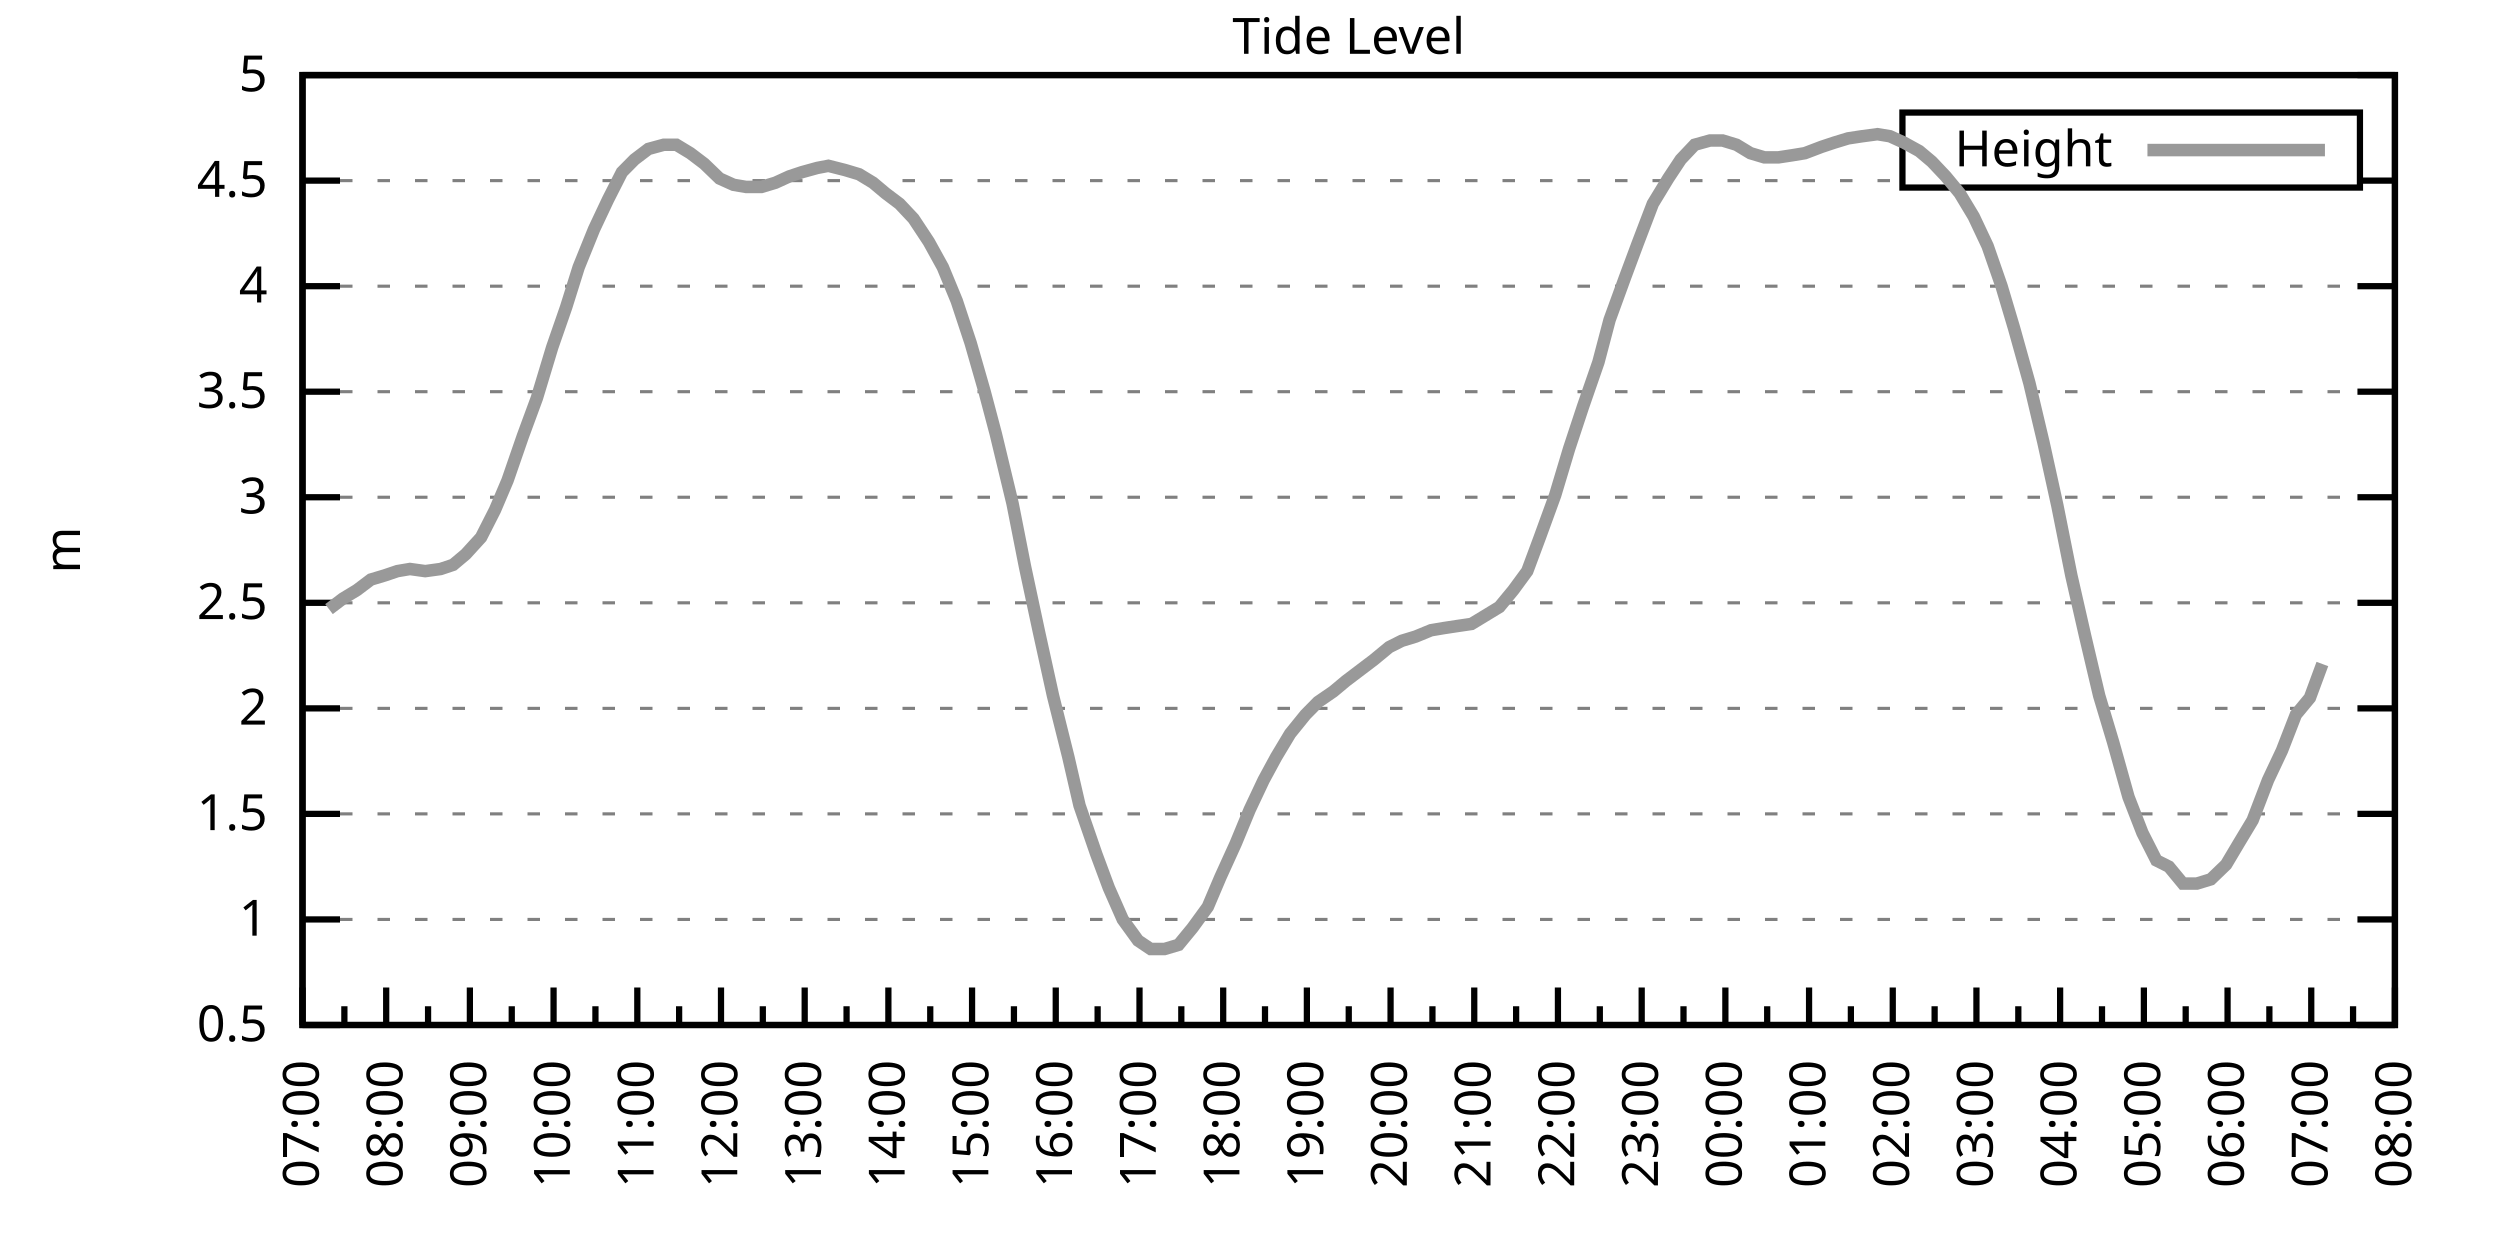
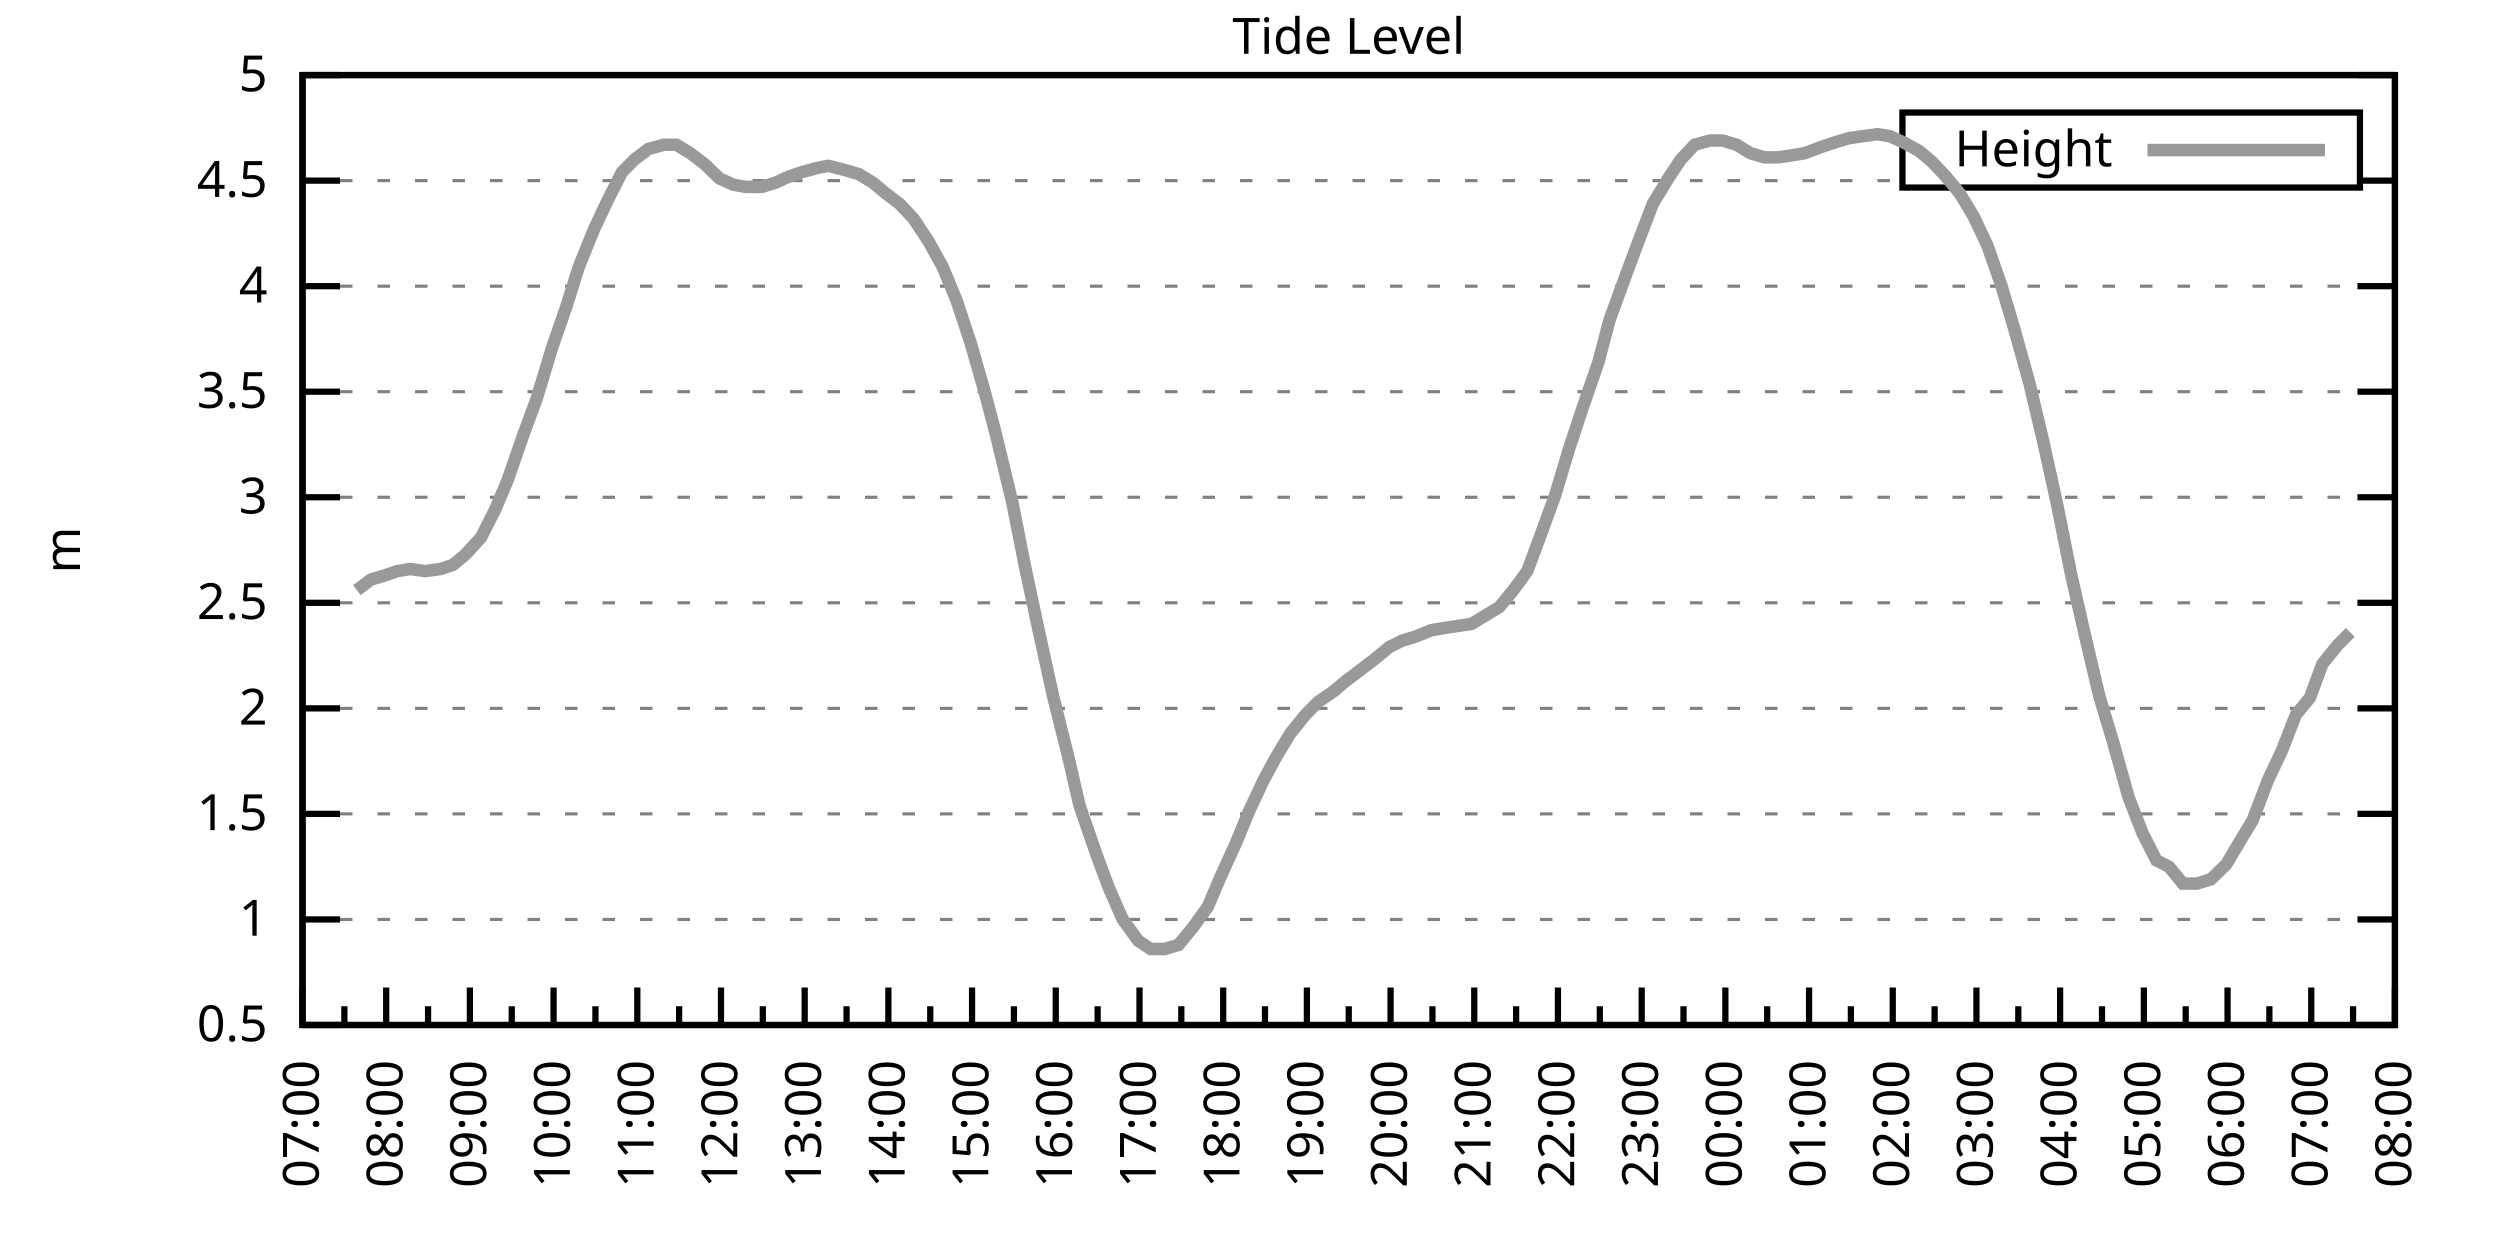
<svg xmlns="http://www.w3.org/2000/svg" xmlns:xlink="http://www.w3.org/1999/xlink" width="400" height="200" viewBox="0 0 400 200">
  <g id="gnuplot_canvas">
    <rect x="0" y="0" width="400" height="200" fill="none" />
    <defs>
      <circle id="gpDot" r="0.5" stroke-width="0.5" stroke="currentColor" />
      <path id="gpPt0" stroke-width="0.333" stroke="currentColor" d="M-1,0 h2 M0,-1 v2" />
      <path id="gpPt1" stroke-width="0.333" stroke="currentColor" d="M-1,-1 L1,1 M1,-1 L-1,1" />
      <path id="gpPt2" stroke-width="0.333" stroke="currentColor" d="M-1,0 L1,0 M0,-1 L0,1 M-1,-1 L1,1 M-1,1 L1,-1" />
      <rect id="gpPt3" stroke-width="0.333" stroke="currentColor" x="-1" y="-1" width="2" height="2" />
      <rect id="gpPt4" stroke-width="0.333" stroke="currentColor" fill="currentColor" x="-1" y="-1" width="2" height="2" />
      <circle id="gpPt5" stroke-width="0.333" stroke="currentColor" cx="0" cy="0" r="1" />
      <use xlink:href="#gpPt5" id="gpPt6" fill="currentColor" stroke="none" />
      <path id="gpPt7" stroke-width="0.333" stroke="currentColor" d="M0,-1.33 L-1.33,0.67 L1.33,0.67 z" />
      <use xlink:href="#gpPt7" id="gpPt8" fill="currentColor" stroke="none" />
      <use xlink:href="#gpPt7" id="gpPt9" stroke="currentColor" transform="rotate(180)" />
      <use xlink:href="#gpPt9" id="gpPt10" fill="currentColor" stroke="none" />
      <use xlink:href="#gpPt3" id="gpPt11" stroke="currentColor" transform="rotate(45)" />
      <use xlink:href="#gpPt11" id="gpPt12" fill="currentColor" stroke="none" />
      <path id="gpPt13" stroke-width="0.333" stroke="currentColor" d="M0,1.330 L1.265,0.411 L0.782,-1.067 L-0.782,-1.076 L-1.265,0.411 z" />
      <use xlink:href="#gpPt13" id="gpPt14" fill="currentColor" stroke="none" />
      <filter id="textbox" filterUnits="objectBoundingBox" x="0" y="0" height="1" width="1">
        <feFlood flood-color="white" flood-opacity="1" result="bgnd" />
        <feComposite in="SourceGraphic" in2="bgnd" operator="atop" />
      </filter>
      <filter id="greybox" filterUnits="objectBoundingBox" x="0" y="0" height="1" width="1">
        <feFlood flood-color="lightgrey" flood-opacity="1" result="grey" />
        <feComposite in="SourceGraphic" in2="grey" operator="atop" />
      </filter>
    </defs>
    <g fill="none" color="white" stroke="currentColor" stroke-width="1.00" stroke-linecap="butt" stroke-linejoin="miter">
</g>
    <g fill="none" color="black" stroke="currentColor" stroke-width="1.00" stroke-linecap="butt" stroke-linejoin="miter">
      <g stroke="none" shape-rendering="crispEdges">
        <polygon fill="rgb(255, 255, 255)" points="48.40,164.00 383.18,164.00 383.18,12.02 48.40,12.02 " />
      </g>
    </g>
    <g fill="none" color="black" stroke="currentColor" stroke-width="1.00" stroke-linecap="butt" stroke-linejoin="miter">
</g>
    <g fill="none" color="black" stroke="black" stroke-width="0.50" stroke-linecap="butt" stroke-linejoin="miter">
</g>
    <g fill="none" color="gray" stroke="currentColor" stroke-width="0.50" stroke-linecap="butt" stroke-linejoin="miter">
      <path stroke="gray" stroke-dasharray="2,4" class="gridline" d="M48.40,164.00 L383.19,164.00  " />
    </g>
    <g fill="none" color="gray" stroke="gray" stroke-width="1.00" stroke-linecap="butt" stroke-linejoin="miter">
</g>
    <g fill="none" color="black" stroke="currentColor" stroke-width="1.00" stroke-linecap="butt" stroke-linejoin="miter">
      <path stroke="black" d="M48.40,164.00 L54.40,164.00 M383.19,164.00 L377.19,164.00  " />
      <g transform="translate(42.80,166.60)" stroke="none" fill="black" font-family="Sans" font-size="8.00" text-anchor="end">
        <text>
          <tspan font-family="Sans"> 0.5</tspan>
        </text>
      </g>
    </g>
    <g fill="none" color="black" stroke="currentColor" stroke-width="1.00" stroke-linecap="butt" stroke-linejoin="miter">
</g>
    <g fill="none" color="black" stroke="black" stroke-width="0.50" stroke-linecap="butt" stroke-linejoin="miter">
</g>
    <g fill="none" color="gray" stroke="currentColor" stroke-width="0.50" stroke-linecap="butt" stroke-linejoin="miter">
      <path stroke="gray" stroke-dasharray="2,4" class="gridline" d="M48.40,147.11 L383.19,147.11  " />
    </g>
    <g fill="none" color="gray" stroke="gray" stroke-width="1.00" stroke-linecap="butt" stroke-linejoin="miter">
</g>
    <g fill="none" color="black" stroke="currentColor" stroke-width="1.00" stroke-linecap="butt" stroke-linejoin="miter">
      <path stroke="black" d="M48.40,147.11 L54.40,147.11 M383.19,147.11 L377.19,147.11  " />
      <g transform="translate(42.80,149.71)" stroke="none" fill="black" font-family="Sans" font-size="8.00" text-anchor="end">
        <text>
          <tspan font-family="Sans"> 1</tspan>
        </text>
      </g>
    </g>
    <g fill="none" color="black" stroke="currentColor" stroke-width="1.00" stroke-linecap="butt" stroke-linejoin="miter">
</g>
    <g fill="none" color="black" stroke="black" stroke-width="0.50" stroke-linecap="butt" stroke-linejoin="miter">
</g>
    <g fill="none" color="gray" stroke="currentColor" stroke-width="0.50" stroke-linecap="butt" stroke-linejoin="miter">
      <path stroke="gray" stroke-dasharray="2,4" class="gridline" d="M48.40,130.22 L383.19,130.22  " />
    </g>
    <g fill="none" color="gray" stroke="gray" stroke-width="1.00" stroke-linecap="butt" stroke-linejoin="miter">
</g>
    <g fill="none" color="black" stroke="currentColor" stroke-width="1.00" stroke-linecap="butt" stroke-linejoin="miter">
      <path stroke="black" d="M48.40,130.22 L54.40,130.22 M383.19,130.22 L377.19,130.22  " />
      <g transform="translate(42.80,132.82)" stroke="none" fill="black" font-family="Sans" font-size="8.00" text-anchor="end">
        <text>
          <tspan font-family="Sans"> 1.5</tspan>
        </text>
      </g>
    </g>
    <g fill="none" color="black" stroke="currentColor" stroke-width="1.00" stroke-linecap="butt" stroke-linejoin="miter">
</g>
    <g fill="none" color="black" stroke="black" stroke-width="0.50" stroke-linecap="butt" stroke-linejoin="miter">
</g>
    <g fill="none" color="gray" stroke="currentColor" stroke-width="0.50" stroke-linecap="butt" stroke-linejoin="miter">
      <path stroke="gray" stroke-dasharray="2,4" class="gridline" d="M48.40,113.34 L383.19,113.34  " />
    </g>
    <g fill="none" color="gray" stroke="gray" stroke-width="1.00" stroke-linecap="butt" stroke-linejoin="miter">
</g>
    <g fill="none" color="black" stroke="currentColor" stroke-width="1.00" stroke-linecap="butt" stroke-linejoin="miter">
      <path stroke="black" d="M48.40,113.34 L54.40,113.34 M383.19,113.34 L377.19,113.34  " />
      <g transform="translate(42.80,115.94)" stroke="none" fill="black" font-family="Sans" font-size="8.00" text-anchor="end">
        <text>
          <tspan font-family="Sans"> 2</tspan>
        </text>
      </g>
    </g>
    <g fill="none" color="black" stroke="currentColor" stroke-width="1.00" stroke-linecap="butt" stroke-linejoin="miter">
</g>
    <g fill="none" color="black" stroke="black" stroke-width="0.50" stroke-linecap="butt" stroke-linejoin="miter">
</g>
    <g fill="none" color="gray" stroke="currentColor" stroke-width="0.50" stroke-linecap="butt" stroke-linejoin="miter">
      <path stroke="gray" stroke-dasharray="2,4" class="gridline" d="M48.40,96.45 L383.19,96.45  " />
    </g>
    <g fill="none" color="gray" stroke="gray" stroke-width="1.00" stroke-linecap="butt" stroke-linejoin="miter">
</g>
    <g fill="none" color="black" stroke="currentColor" stroke-width="1.00" stroke-linecap="butt" stroke-linejoin="miter">
      <path stroke="black" d="M48.40,96.45 L54.40,96.45 M383.19,96.45 L377.19,96.45  " />
      <g transform="translate(42.80,99.05)" stroke="none" fill="black" font-family="Sans" font-size="8.00" text-anchor="end">
        <text>
          <tspan font-family="Sans"> 2.5</tspan>
        </text>
      </g>
    </g>
    <g fill="none" color="black" stroke="currentColor" stroke-width="1.00" stroke-linecap="butt" stroke-linejoin="miter">
</g>
    <g fill="none" color="black" stroke="black" stroke-width="0.50" stroke-linecap="butt" stroke-linejoin="miter">
</g>
    <g fill="none" color="gray" stroke="currentColor" stroke-width="0.50" stroke-linecap="butt" stroke-linejoin="miter">
      <path stroke="gray" stroke-dasharray="2,4" class="gridline" d="M48.40,79.56 L383.19,79.56  " />
    </g>
    <g fill="none" color="gray" stroke="gray" stroke-width="1.00" stroke-linecap="butt" stroke-linejoin="miter">
</g>
    <g fill="none" color="black" stroke="currentColor" stroke-width="1.00" stroke-linecap="butt" stroke-linejoin="miter">
      <path stroke="black" d="M48.40,79.56 L54.40,79.56 M383.19,79.56 L377.19,79.56  " />
      <g transform="translate(42.80,82.16)" stroke="none" fill="black" font-family="Sans" font-size="8.00" text-anchor="end">
        <text>
          <tspan font-family="Sans"> 3</tspan>
        </text>
      </g>
    </g>
    <g fill="none" color="black" stroke="currentColor" stroke-width="1.00" stroke-linecap="butt" stroke-linejoin="miter">
</g>
    <g fill="none" color="black" stroke="black" stroke-width="0.50" stroke-linecap="butt" stroke-linejoin="miter">
</g>
    <g fill="none" color="gray" stroke="currentColor" stroke-width="0.50" stroke-linecap="butt" stroke-linejoin="miter">
      <path stroke="gray" stroke-dasharray="2,4" class="gridline" d="M48.40,62.67 L383.19,62.67  " />
    </g>
    <g fill="none" color="gray" stroke="gray" stroke-width="1.00" stroke-linecap="butt" stroke-linejoin="miter">
</g>
    <g fill="none" color="black" stroke="currentColor" stroke-width="1.00" stroke-linecap="butt" stroke-linejoin="miter">
      <path stroke="black" d="M48.40,62.67 L54.40,62.67 M383.19,62.67 L377.19,62.67  " />
      <g transform="translate(42.80,65.27)" stroke="none" fill="black" font-family="Sans" font-size="8.00" text-anchor="end">
        <text>
          <tspan font-family="Sans"> 3.5</tspan>
        </text>
      </g>
    </g>
    <g fill="none" color="black" stroke="currentColor" stroke-width="1.00" stroke-linecap="butt" stroke-linejoin="miter">
</g>
    <g fill="none" color="black" stroke="black" stroke-width="0.50" stroke-linecap="butt" stroke-linejoin="miter">
</g>
    <g fill="none" color="gray" stroke="currentColor" stroke-width="0.50" stroke-linecap="butt" stroke-linejoin="miter">
      <path stroke="gray" stroke-dasharray="2,4" class="gridline" d="M48.40,45.79 L383.19,45.79  " />
    </g>
    <g fill="none" color="gray" stroke="gray" stroke-width="1.00" stroke-linecap="butt" stroke-linejoin="miter">
</g>
    <g fill="none" color="black" stroke="currentColor" stroke-width="1.00" stroke-linecap="butt" stroke-linejoin="miter">
      <path stroke="black" d="M48.40,45.79 L54.40,45.79 M383.19,45.79 L377.19,45.79  " />
      <g transform="translate(42.80,48.39)" stroke="none" fill="black" font-family="Sans" font-size="8.00" text-anchor="end">
        <text>
          <tspan font-family="Sans"> 4</tspan>
        </text>
      </g>
    </g>
    <g fill="none" color="black" stroke="currentColor" stroke-width="1.00" stroke-linecap="butt" stroke-linejoin="miter">
</g>
    <g fill="none" color="black" stroke="black" stroke-width="0.50" stroke-linecap="butt" stroke-linejoin="miter">
</g>
    <g fill="none" color="gray" stroke="currentColor" stroke-width="0.50" stroke-linecap="butt" stroke-linejoin="miter">
      <path stroke="gray" stroke-dasharray="2,4" class="gridline" d="M48.40,28.90 L304.39,28.90 M377.59,28.90 L383.19,28.90  " />
    </g>
    <g fill="none" color="gray" stroke="gray" stroke-width="1.00" stroke-linecap="butt" stroke-linejoin="miter">
</g>
    <g fill="none" color="black" stroke="currentColor" stroke-width="1.00" stroke-linecap="butt" stroke-linejoin="miter">
      <path stroke="black" d="M48.40,28.90 L54.40,28.90 M383.19,28.90 L377.19,28.90  " />
      <g transform="translate(42.80,31.50)" stroke="none" fill="black" font-family="Sans" font-size="8.00" text-anchor="end">
        <text>
          <tspan font-family="Sans"> 4.5</tspan>
        </text>
      </g>
    </g>
    <g fill="none" color="black" stroke="currentColor" stroke-width="1.00" stroke-linecap="butt" stroke-linejoin="miter">
</g>
    <g fill="none" color="black" stroke="black" stroke-width="0.50" stroke-linecap="butt" stroke-linejoin="miter">
</g>
    <g fill="none" color="gray" stroke="currentColor" stroke-width="0.50" stroke-linecap="butt" stroke-linejoin="miter">
      <path stroke="gray" stroke-dasharray="2,4" class="gridline" d="M48.40,12.01 L383.19,12.01  " />
    </g>
    <g fill="none" color="gray" stroke="gray" stroke-width="1.00" stroke-linecap="butt" stroke-linejoin="miter">
</g>
    <g fill="none" color="black" stroke="currentColor" stroke-width="1.00" stroke-linecap="butt" stroke-linejoin="miter">
      <path stroke="black" d="M48.40,12.01 L54.40,12.01 M383.19,12.01 L377.19,12.01  " />
      <g transform="translate(42.80,14.61)" stroke="none" fill="black" font-family="Sans" font-size="8.00" text-anchor="end">
        <text>
          <tspan font-family="Sans"> 5</tspan>
        </text>
      </g>
    </g>
    <g fill="none" color="black" stroke="currentColor" stroke-width="1.00" stroke-linecap="butt" stroke-linejoin="miter">
      <path stroke="black" d="M48.40,164.00 L48.40,158.00  " />
      <g transform="translate(51.00,169.60) rotate(270)" stroke="none" fill="black" font-family="Sans" font-size="8.00" text-anchor="end">
        <text>
          <tspan font-family="Sans">07:00</tspan>
        </text>
      </g>
    </g>
    <g fill="none" color="black" stroke="currentColor" stroke-width="1.00" stroke-linecap="butt" stroke-linejoin="miter">
      <path stroke="black" d="M55.10,164.00 L55.10,161.00 M61.79,164.00 L61.79,158.00  " />
      <g transform="translate(64.39,169.60) rotate(270)" stroke="none" fill="black" font-family="Sans" font-size="8.00" text-anchor="end">
        <text>
          <tspan font-family="Sans">08:00</tspan>
        </text>
      </g>
    </g>
    <g fill="none" color="black" stroke="currentColor" stroke-width="1.00" stroke-linecap="butt" stroke-linejoin="miter">
      <path stroke="black" d="M68.49,164.00 L68.49,161.00 M75.18,164.00 L75.18,158.00  " />
      <g transform="translate(77.78,169.60) rotate(270)" stroke="none" fill="black" font-family="Sans" font-size="8.00" text-anchor="end">
        <text>
          <tspan font-family="Sans">09:00</tspan>
        </text>
      </g>
    </g>
    <g fill="none" color="black" stroke="currentColor" stroke-width="1.00" stroke-linecap="butt" stroke-linejoin="miter">
      <path stroke="black" d="M81.88,164.00 L81.88,161.00 M88.57,164.00 L88.57,158.00  " />
      <g transform="translate(91.17,169.60) rotate(270)" stroke="none" fill="black" font-family="Sans" font-size="8.00" text-anchor="end">
        <text>
          <tspan font-family="Sans">10:00</tspan>
        </text>
      </g>
    </g>
    <g fill="none" color="black" stroke="currentColor" stroke-width="1.00" stroke-linecap="butt" stroke-linejoin="miter">
      <path stroke="black" d="M95.27,164.00 L95.27,161.00 M101.97,164.00 L101.97,158.00  " />
      <g transform="translate(104.57,169.60) rotate(270)" stroke="none" fill="black" font-family="Sans" font-size="8.00" text-anchor="end">
        <text>
          <tspan font-family="Sans">11:00</tspan>
        </text>
      </g>
    </g>
    <g fill="none" color="black" stroke="currentColor" stroke-width="1.00" stroke-linecap="butt" stroke-linejoin="miter">
      <path stroke="black" d="M108.66,164.00 L108.66,161.00 M115.36,164.00 L115.36,158.00  " />
      <g transform="translate(117.96,169.60) rotate(270)" stroke="none" fill="black" font-family="Sans" font-size="8.00" text-anchor="end">
        <text>
          <tspan font-family="Sans">12:00</tspan>
        </text>
      </g>
    </g>
    <g fill="none" color="black" stroke="currentColor" stroke-width="1.00" stroke-linecap="butt" stroke-linejoin="miter">
      <path stroke="black" d="M122.05,164.00 L122.05,161.00 M128.75,164.00 L128.75,158.00  " />
      <g transform="translate(131.35,169.60) rotate(270)" stroke="none" fill="black" font-family="Sans" font-size="8.00" text-anchor="end">
        <text>
          <tspan font-family="Sans">13:00</tspan>
        </text>
      </g>
    </g>
    <g fill="none" color="black" stroke="currentColor" stroke-width="1.00" stroke-linecap="butt" stroke-linejoin="miter">
      <path stroke="black" d="M135.45,164.00 L135.45,161.00 M142.14,164.00 L142.14,158.00  " />
      <g transform="translate(144.74,169.60) rotate(270)" stroke="none" fill="black" font-family="Sans" font-size="8.00" text-anchor="end">
        <text>
          <tspan font-family="Sans">14:00</tspan>
        </text>
      </g>
    </g>
    <g fill="none" color="black" stroke="currentColor" stroke-width="1.00" stroke-linecap="butt" stroke-linejoin="miter">
      <path stroke="black" d="M148.84,164.00 L148.84,161.00 M155.53,164.00 L155.53,158.00  " />
      <g transform="translate(158.13,169.60) rotate(270)" stroke="none" fill="black" font-family="Sans" font-size="8.00" text-anchor="end">
        <text>
          <tspan font-family="Sans">15:00</tspan>
        </text>
      </g>
    </g>
    <g fill="none" color="black" stroke="currentColor" stroke-width="1.00" stroke-linecap="butt" stroke-linejoin="miter">
      <path stroke="black" d="M162.23,164.00 L162.23,161.00 M168.92,164.00 L168.92,158.00  " />
      <g transform="translate(171.52,169.60) rotate(270)" stroke="none" fill="black" font-family="Sans" font-size="8.00" text-anchor="end">
        <text>
          <tspan font-family="Sans">16:00</tspan>
        </text>
      </g>
    </g>
    <g fill="none" color="black" stroke="currentColor" stroke-width="1.00" stroke-linecap="butt" stroke-linejoin="miter">
      <path stroke="black" d="M175.62,164.00 L175.62,161.00 M182.32,164.00 L182.32,158.00  " />
      <g transform="translate(184.92,169.60) rotate(270)" stroke="none" fill="black" font-family="Sans" font-size="8.00" text-anchor="end">
        <text>
          <tspan font-family="Sans">17:00</tspan>
        </text>
      </g>
    </g>
    <g fill="none" color="black" stroke="currentColor" stroke-width="1.00" stroke-linecap="butt" stroke-linejoin="miter">
      <path stroke="black" d="M189.01,164.00 L189.01,161.00 M195.71,164.00 L195.71,158.00  " />
      <g transform="translate(198.31,169.60) rotate(270)" stroke="none" fill="black" font-family="Sans" font-size="8.00" text-anchor="end">
        <text>
          <tspan font-family="Sans">18:00</tspan>
        </text>
      </g>
    </g>
    <g fill="none" color="black" stroke="currentColor" stroke-width="1.00" stroke-linecap="butt" stroke-linejoin="miter">
      <path stroke="black" d="M202.40,164.00 L202.40,161.00 M209.10,164.00 L209.10,158.00  " />
      <g transform="translate(211.70,169.60) rotate(270)" stroke="none" fill="black" font-family="Sans" font-size="8.00" text-anchor="end">
        <text>
          <tspan font-family="Sans">19:00</tspan>
        </text>
      </g>
    </g>
    <g fill="none" color="black" stroke="currentColor" stroke-width="1.00" stroke-linecap="butt" stroke-linejoin="miter">
      <path stroke="black" d="M215.80,164.00 L215.80,161.00 M222.49,164.00 L222.49,158.00  " />
      <g transform="translate(225.09,169.60) rotate(270)" stroke="none" fill="black" font-family="Sans" font-size="8.00" text-anchor="end">
        <text>
          <tspan font-family="Sans">20:00</tspan>
        </text>
      </g>
    </g>
    <g fill="none" color="black" stroke="currentColor" stroke-width="1.00" stroke-linecap="butt" stroke-linejoin="miter">
      <path stroke="black" d="M229.19,164.00 L229.19,161.00 M235.88,164.00 L235.88,158.00  " />
      <g transform="translate(238.48,169.60) rotate(270)" stroke="none" fill="black" font-family="Sans" font-size="8.00" text-anchor="end">
        <text>
          <tspan font-family="Sans">21:00</tspan>
        </text>
      </g>
    </g>
    <g fill="none" color="black" stroke="currentColor" stroke-width="1.00" stroke-linecap="butt" stroke-linejoin="miter">
      <path stroke="black" d="M242.58,164.00 L242.58,161.00 M249.27,164.00 L249.27,158.00  " />
      <g transform="translate(251.87,169.60) rotate(270)" stroke="none" fill="black" font-family="Sans" font-size="8.00" text-anchor="end">
        <text>
          <tspan font-family="Sans">22:00</tspan>
        </text>
      </g>
    </g>
    <g fill="none" color="black" stroke="currentColor" stroke-width="1.00" stroke-linecap="butt" stroke-linejoin="miter">
      <path stroke="black" d="M255.97,164.00 L255.97,161.00 M262.67,164.00 L262.67,158.00  " />
      <g transform="translate(265.27,169.60) rotate(270)" stroke="none" fill="black" font-family="Sans" font-size="8.00" text-anchor="end">
        <text>
          <tspan font-family="Sans">23:00</tspan>
        </text>
      </g>
    </g>
    <g fill="none" color="black" stroke="currentColor" stroke-width="1.00" stroke-linecap="butt" stroke-linejoin="miter">
      <path stroke="black" d="M269.36,164.00 L269.36,161.00 M276.06,164.00 L276.06,158.00  " />
      <g transform="translate(278.66,169.60) rotate(270)" stroke="none" fill="black" font-family="Sans" font-size="8.00" text-anchor="end">
        <text>
          <tspan font-family="Sans">00:00</tspan>
        </text>
      </g>
    </g>
    <g fill="none" color="black" stroke="currentColor" stroke-width="1.00" stroke-linecap="butt" stroke-linejoin="miter">
      <path stroke="black" d="M282.75,164.00 L282.75,161.00 M289.45,164.00 L289.45,158.00  " />
      <g transform="translate(292.05,169.60) rotate(270)" stroke="none" fill="black" font-family="Sans" font-size="8.00" text-anchor="end">
        <text>
          <tspan font-family="Sans">01:00</tspan>
        </text>
      </g>
    </g>
    <g fill="none" color="black" stroke="currentColor" stroke-width="1.00" stroke-linecap="butt" stroke-linejoin="miter">
      <path stroke="black" d="M296.14,164.00 L296.14,161.00 M302.84,164.00 L302.84,158.00  " />
      <g transform="translate(305.44,169.60) rotate(270)" stroke="none" fill="black" font-family="Sans" font-size="8.00" text-anchor="end">
        <text>
          <tspan font-family="Sans">02:00</tspan>
        </text>
      </g>
    </g>
    <g fill="none" color="black" stroke="currentColor" stroke-width="1.00" stroke-linecap="butt" stroke-linejoin="miter">
      <path stroke="black" d="M309.54,164.00 L309.54,161.00 M316.23,164.00 L316.23,158.00  " />
      <g transform="translate(318.83,169.60) rotate(270)" stroke="none" fill="black" font-family="Sans" font-size="8.00" text-anchor="end">
        <text>
          <tspan font-family="Sans">03:00</tspan>
        </text>
      </g>
    </g>
    <g fill="none" color="black" stroke="currentColor" stroke-width="1.00" stroke-linecap="butt" stroke-linejoin="miter">
      <path stroke="black" d="M322.93,164.00 L322.93,161.00 M329.62,164.00 L329.62,158.00  " />
      <g transform="translate(332.22,169.60) rotate(270)" stroke="none" fill="black" font-family="Sans" font-size="8.00" text-anchor="end">
        <text>
          <tspan font-family="Sans">04:00</tspan>
        </text>
      </g>
    </g>
    <g fill="none" color="black" stroke="currentColor" stroke-width="1.00" stroke-linecap="butt" stroke-linejoin="miter">
      <path stroke="black" d="M336.32,164.00 L336.32,161.00 M343.02,164.00 L343.02,158.00  " />
      <g transform="translate(345.62,169.60) rotate(270)" stroke="none" fill="black" font-family="Sans" font-size="8.00" text-anchor="end">
        <text>
          <tspan font-family="Sans">05:00</tspan>
        </text>
      </g>
    </g>
    <g fill="none" color="black" stroke="currentColor" stroke-width="1.00" stroke-linecap="butt" stroke-linejoin="miter">
      <path stroke="black" d="M349.71,164.00 L349.71,161.00 M356.41,164.00 L356.41,158.00  " />
      <g transform="translate(359.01,169.60) rotate(270)" stroke="none" fill="black" font-family="Sans" font-size="8.00" text-anchor="end">
        <text>
          <tspan font-family="Sans">06:00</tspan>
        </text>
      </g>
    </g>
    <g fill="none" color="black" stroke="currentColor" stroke-width="1.00" stroke-linecap="butt" stroke-linejoin="miter">
      <path stroke="black" d="M363.10,164.00 L363.10,161.00 M369.80,164.00 L369.80,158.00  " />
      <g transform="translate(372.40,169.60) rotate(270)" stroke="none" fill="black" font-family="Sans" font-size="8.00" text-anchor="end">
        <text>
          <tspan font-family="Sans">07:00</tspan>
        </text>
      </g>
    </g>
    <g fill="none" color="black" stroke="currentColor" stroke-width="1.00" stroke-linecap="butt" stroke-linejoin="miter">
      <path stroke="black" d="M376.49,164.00 L376.49,161.00 M383.19,164.00 L383.19,158.00  " />
      <g transform="translate(385.79,169.60) rotate(270)" stroke="none" fill="black" font-family="Sans" font-size="8.00" text-anchor="end">
        <text>
          <tspan font-family="Sans">08:00</tspan>
        </text>
      </g>
    </g>
    <g fill="none" color="black" stroke="currentColor" stroke-width="1.00" stroke-linecap="butt" stroke-linejoin="miter">
</g>
    <g fill="none" color="black" stroke="currentColor" stroke-width="1.00" stroke-linecap="butt" stroke-linejoin="miter">
      <path stroke="black" d="M48.40,12.01 L48.40,164.00 L383.19,164.00 L383.19,12.01 L48.40,12.01 Z  " />
    </g>
    <g fill="none" color="black" stroke="currentColor" stroke-width="1.00" stroke-linecap="butt" stroke-linejoin="miter">
      <g transform="translate(12.80,88.01) rotate(270)" stroke="none" fill="black" font-family="Sans" font-size="8.00" text-anchor="middle">
        <text>
          <tspan font-family="Sans">m</tspan>
        </text>
      </g>
    </g>
    <g fill="none" color="black" stroke="currentColor" stroke-width="1.00" stroke-linecap="butt" stroke-linejoin="miter">
</g>
    <g fill="none" color="black" stroke="currentColor" stroke-width="1.00" stroke-linecap="butt" stroke-linejoin="miter">
      <path stroke="black" d="M304.39,30.01 L304.39,18.01 L377.59,18.01 L377.59,30.01 L304.39,30.01 Z  " />
    </g>
    <g id="Tide_level_plot_1">
      <g fill="none" color="white" stroke="black" stroke-width="2.00" stroke-linecap="butt" stroke-linejoin="miter">
</g>
      <g fill="none" color="black" stroke="currentColor" stroke-width="2.00" stroke-linecap="butt" stroke-linejoin="miter">
        <g transform="translate(337.99,26.61)" stroke="none" fill="black" font-family="Sans" font-size="8.00" text-anchor="end">
          <text>
            <tspan font-family="Sans">Height</tspan>
          </text>
        </g>
      </g>
      <g fill="none" color="black" stroke="currentColor" stroke-width="2.00" stroke-linecap="butt" stroke-linejoin="miter">
-         <path stroke="rgb(153, 153, 153)" d="M343.59,24.01 L371.99,24.01 M52.64,97.46 L54.87,95.77 L57.10,94.42 L59.34,92.73 L61.57,92.06 L63.58,91.38   L65.59,91.04 L68.04,91.38 L70.50,91.04 L72.50,90.37 L74.51,88.68 L76.97,85.98 L79.20,81.59 L81.21,76.86   L83.66,69.77 L85.90,63.69 L88.35,55.58 L90.58,49.16 L92.59,42.75 L95.05,36.67 L97.28,31.94 L99.51,27.55   L101.52,25.52 L103.75,23.83 L106.21,23.16 L108.22,23.16 L110.45,24.51 L112.68,26.20 L115.13,28.56 L117.37,29.57   L119.38,29.91 L121.83,29.91 L124.06,29.24 L126.29,28.22 L128.30,27.55 L130.76,26.87 L132.54,26.53 L135.22,27.21   L137.45,27.88 L139.69,29.24 L141.69,30.92 L143.93,32.61 L146.16,34.98 L148.61,38.69 L150.85,42.75 L153.08,48.15   L155.31,54.90 L157.54,62.67 L159.33,69.43 L162.01,80.57 L164.01,90.71 L166.25,101.18 L168.48,111.31 L170.93,121.11   L172.72,128.87 L175.40,136.64 L177.41,142.05 L179.64,147.11 L182.09,150.49 L184.10,151.84 L186.33,151.84 L188.57,151.17   L190.80,148.46 L193.25,145.09 L195.26,140.36 L197.72,134.95 L199.95,129.55 L202.18,124.82 L204.19,121.11 L206.42,117.39   L208.88,114.35 L210.88,112.32 L213.34,110.63 L215.35,108.95 L217.58,107.26 L219.81,105.57 L222.27,103.54 L224.28,102.53   L226.51,101.85 L228.96,100.84 L230.97,100.50 L233.20,100.16 L235.44,99.83 L239.90,97.12 L242.13,94.42 L244.36,91.38   L246.37,85.98 L248.83,79.22 L251.06,71.79 L253.29,65.04 L255.75,57.94 L257.53,51.19 L259.99,44.43 L262.00,39.03   L264.45,32.61 L266.91,28.56 L268.92,25.52 L271.15,23.16 L273.60,22.48 L275.61,22.48 L277.84,23.16 L280.07,24.51   L282.31,25.18 L284.54,25.18 L286.77,24.84 L288.78,24.51 L291.46,23.49 L293.47,22.82 L295.70,22.14 L297.93,21.80   L300.39,21.47 L302.39,21.80 L304.63,22.82 L307.08,24.17 L309.09,25.86 L311.32,28.22 L313.55,30.92 L315.79,34.64   L318.02,39.37 L320.25,45.79 L322.26,52.54 L324.71,61.32 L326.95,70.78 L329.18,80.91 L331.41,92.06 L333.64,101.85   L335.87,111.31 L338.10,118.74 L340.56,127.52 L342.79,133.26 L345.02,137.66 L347.03,138.67 L349.26,141.37 L351.50,141.37   L353.73,140.69 L356.18,138.33 L358.19,134.95 L360.42,131.24 L362.88,124.82 L365.11,120.09 L367.34,114.35 L369.58,111.65   L371.58,106.24  " />
+         <path stroke="rgb(153, 153, 153)" d="M343.59,24.01 L371.99,24.01 M57.10,94.42 L59.34,92.73 L61.57,92.06 L63.58,91.38 L65.59,91.04 L68.04,91.38   L70.50,91.04 L72.50,90.37 L74.51,88.68 L76.97,85.98 L79.20,81.59 L81.21,76.86 L83.66,69.77 L85.90,63.69   L88.35,55.58 L90.58,49.16 L92.59,42.75 L95.05,36.67 L97.28,31.94 L99.51,27.55 L101.52,25.52 L103.75,23.83   L106.21,23.16 L108.22,23.16 L110.45,24.51 L112.68,26.20 L115.13,28.56 L117.37,29.57 L119.38,29.91 L121.83,29.91   L124.06,29.24 L126.29,28.22 L128.30,27.55 L130.76,26.87 L132.54,26.53 L135.22,27.21 L137.45,27.88 L139.69,29.24   L141.69,30.92 L143.93,32.61 L146.16,34.98 L148.61,38.69 L150.85,42.75 L153.08,48.15 L155.31,54.90 L157.54,62.67   L159.33,69.43 L162.01,80.57 L164.01,90.71 L166.25,101.18 L168.48,111.31 L170.93,121.11 L172.72,128.87 L175.40,136.64   L177.41,142.05 L179.64,147.11 L182.09,150.49 L184.10,151.84 L186.33,151.84 L188.57,151.17 L190.80,148.46 L193.25,145.09   L195.26,140.36 L197.72,134.95 L199.95,129.55 L202.18,124.82 L204.19,121.11 L206.42,117.39 L208.88,114.35 L210.88,112.32   L213.34,110.63 L215.35,108.95 L217.58,107.26 L219.81,105.57 L222.27,103.54 L224.28,102.53 L226.51,101.85 L228.96,100.84   L230.97,100.50 L233.20,100.16 L235.44,99.83 L239.90,97.12 L242.13,94.42 L244.36,91.38 L246.37,85.98 L248.83,79.22   L251.06,71.79 L253.29,65.04 L255.75,57.94 L257.53,51.19 L259.99,44.43 L262.00,39.03 L264.45,32.61 L266.91,28.56   L268.92,25.52 L271.15,23.16 L273.60,22.48 L275.61,22.48 L277.84,23.16 L280.07,24.51 L282.31,25.18 L284.54,25.18   L286.77,24.84 L288.78,24.51 L291.46,23.49 L293.47,22.82 L295.70,22.14 L297.93,21.80 L300.39,21.47 L302.39,21.80   L304.63,22.82 L307.08,24.17 L309.09,25.86 L311.32,28.22 L313.55,30.92 L315.79,34.64 L318.02,39.37 L320.25,45.79   L322.26,52.54 L324.71,61.32 L326.95,70.78 L329.18,80.91 L331.41,92.06 L333.64,101.85 L335.87,111.31 L338.10,118.74   L340.56,127.52 L342.79,133.26 L345.02,137.66 L347.03,138.67 L349.26,141.37 L351.50,141.37 L353.73,140.69 L356.18,138.33   L358.19,134.95 L360.42,131.24 L362.88,124.82 L365.11,120.09 L367.34,114.35 L369.58,111.65 L371.58,106.24 L374.04,103.20   L376.05,101.18  " />
      </g>
    </g>
    <g fill="none" color="black" stroke="currentColor" stroke-width="2.00" stroke-linecap="butt" stroke-linejoin="miter">
</g>
    <g fill="none" color="black" stroke="black" stroke-width="1.00" stroke-linecap="butt" stroke-linejoin="miter">
</g>
    <g fill="none" color="black" stroke="currentColor" stroke-width="1.00" stroke-linecap="butt" stroke-linejoin="miter">
      <path stroke="black" d="M48.40,12.01 L48.40,164.00 L383.19,164.00 L383.19,12.01 L48.40,12.01 Z  " />
    </g>
    <g fill="none" color="black" stroke="currentColor" stroke-width="1.00" stroke-linecap="butt" stroke-linejoin="miter">
      <g transform="translate(215.79,8.61)" stroke="none" fill="black" font-family="Sans" font-size="8.00" text-anchor="middle">
        <text>
          <tspan font-family="Sans">Tide Level</tspan>
        </text>
      </g>
    </g>
    <g fill="none" color="black" stroke="currentColor" stroke-width="1.00" stroke-linecap="butt" stroke-linejoin="miter">
</g>
  </g>
</svg>
